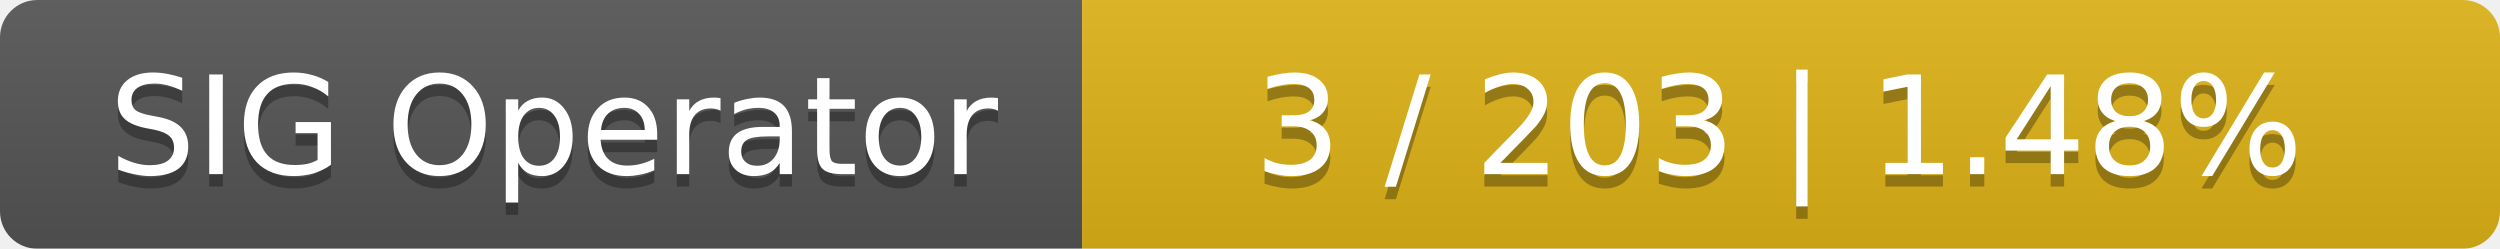
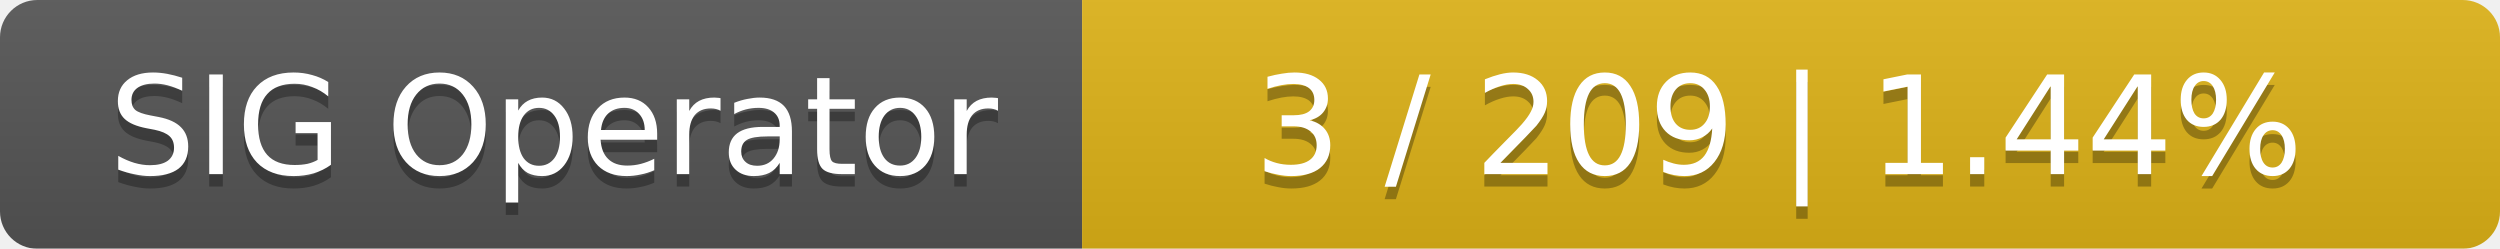
<svg xmlns="http://www.w3.org/2000/svg" width="201" height="20">
  <linearGradient id="smooth" x2="0" y2="100%">
    <stop offset="0" stop-color="#bbb" stop-opacity=".1" />
    <stop offset="1" stop-opacity=".1" />
  </linearGradient>
  <mask id="round">
    <rect width="201" height="20" rx="3" fill="#fff" />
  </mask>
  <g mask="url(#round)">
    <rect width="87" height="20" fill="#555" />
    <rect x="87" width="114" height="20" fill="#dfb317" />
    <rect width="201" height="20" fill="url(#smooth)" />
  </g>
  <g fill="#fff" text-anchor="middle" font-family="DejaVu Sans,Verdana,Geneva,sans-serif" font-size="11">
    <text x="44.5" y="15" fill="#010101" fill-opacity=".3">SIG Operator</text>
    <text x="44.5" y="14">SIG Operator</text>
-     <text x="143" y="15" fill="#010101" fill-opacity=".3">3 / 203    |    1.48%</text>
-     <text x="143" y="14">3 / 203    |    1.48%</text>
+     <text x="143" y="15" fill="#010101" fill-opacity=".3">3 / 209    |    1.44%</text>
+     <text x="143" y="14">3 / 209    |    1.44%</text>
  </g>
</svg>
